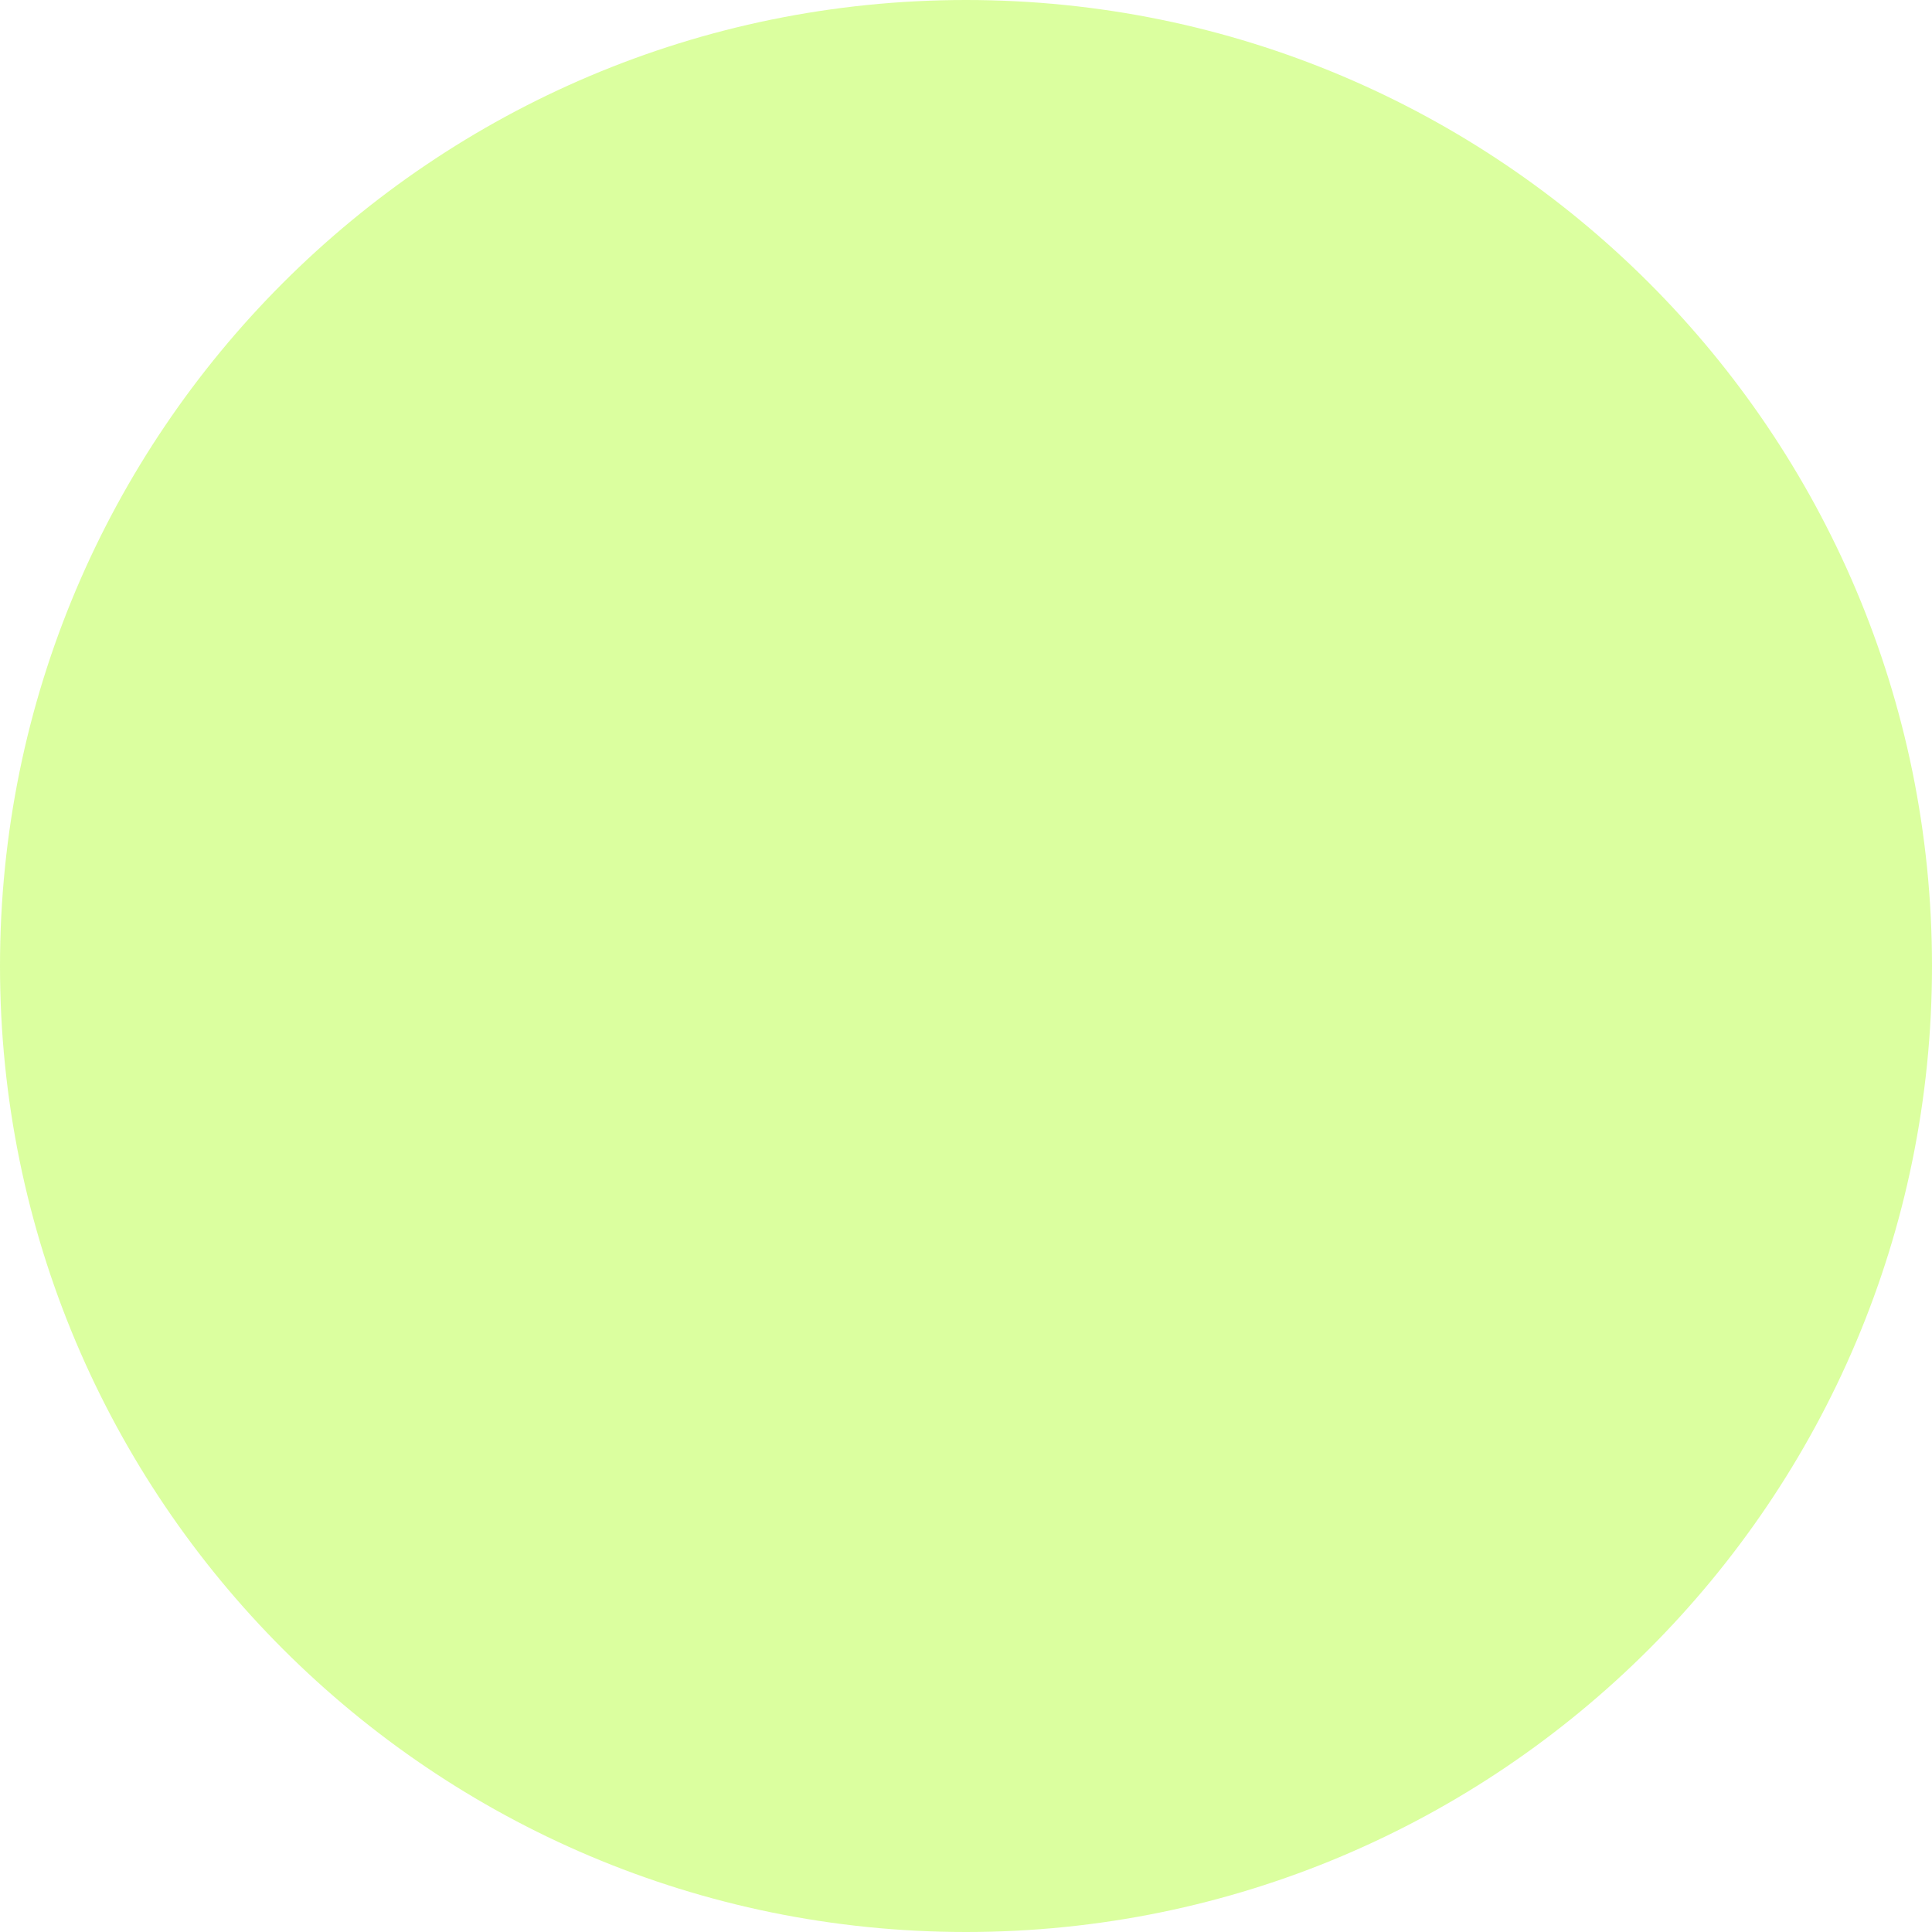
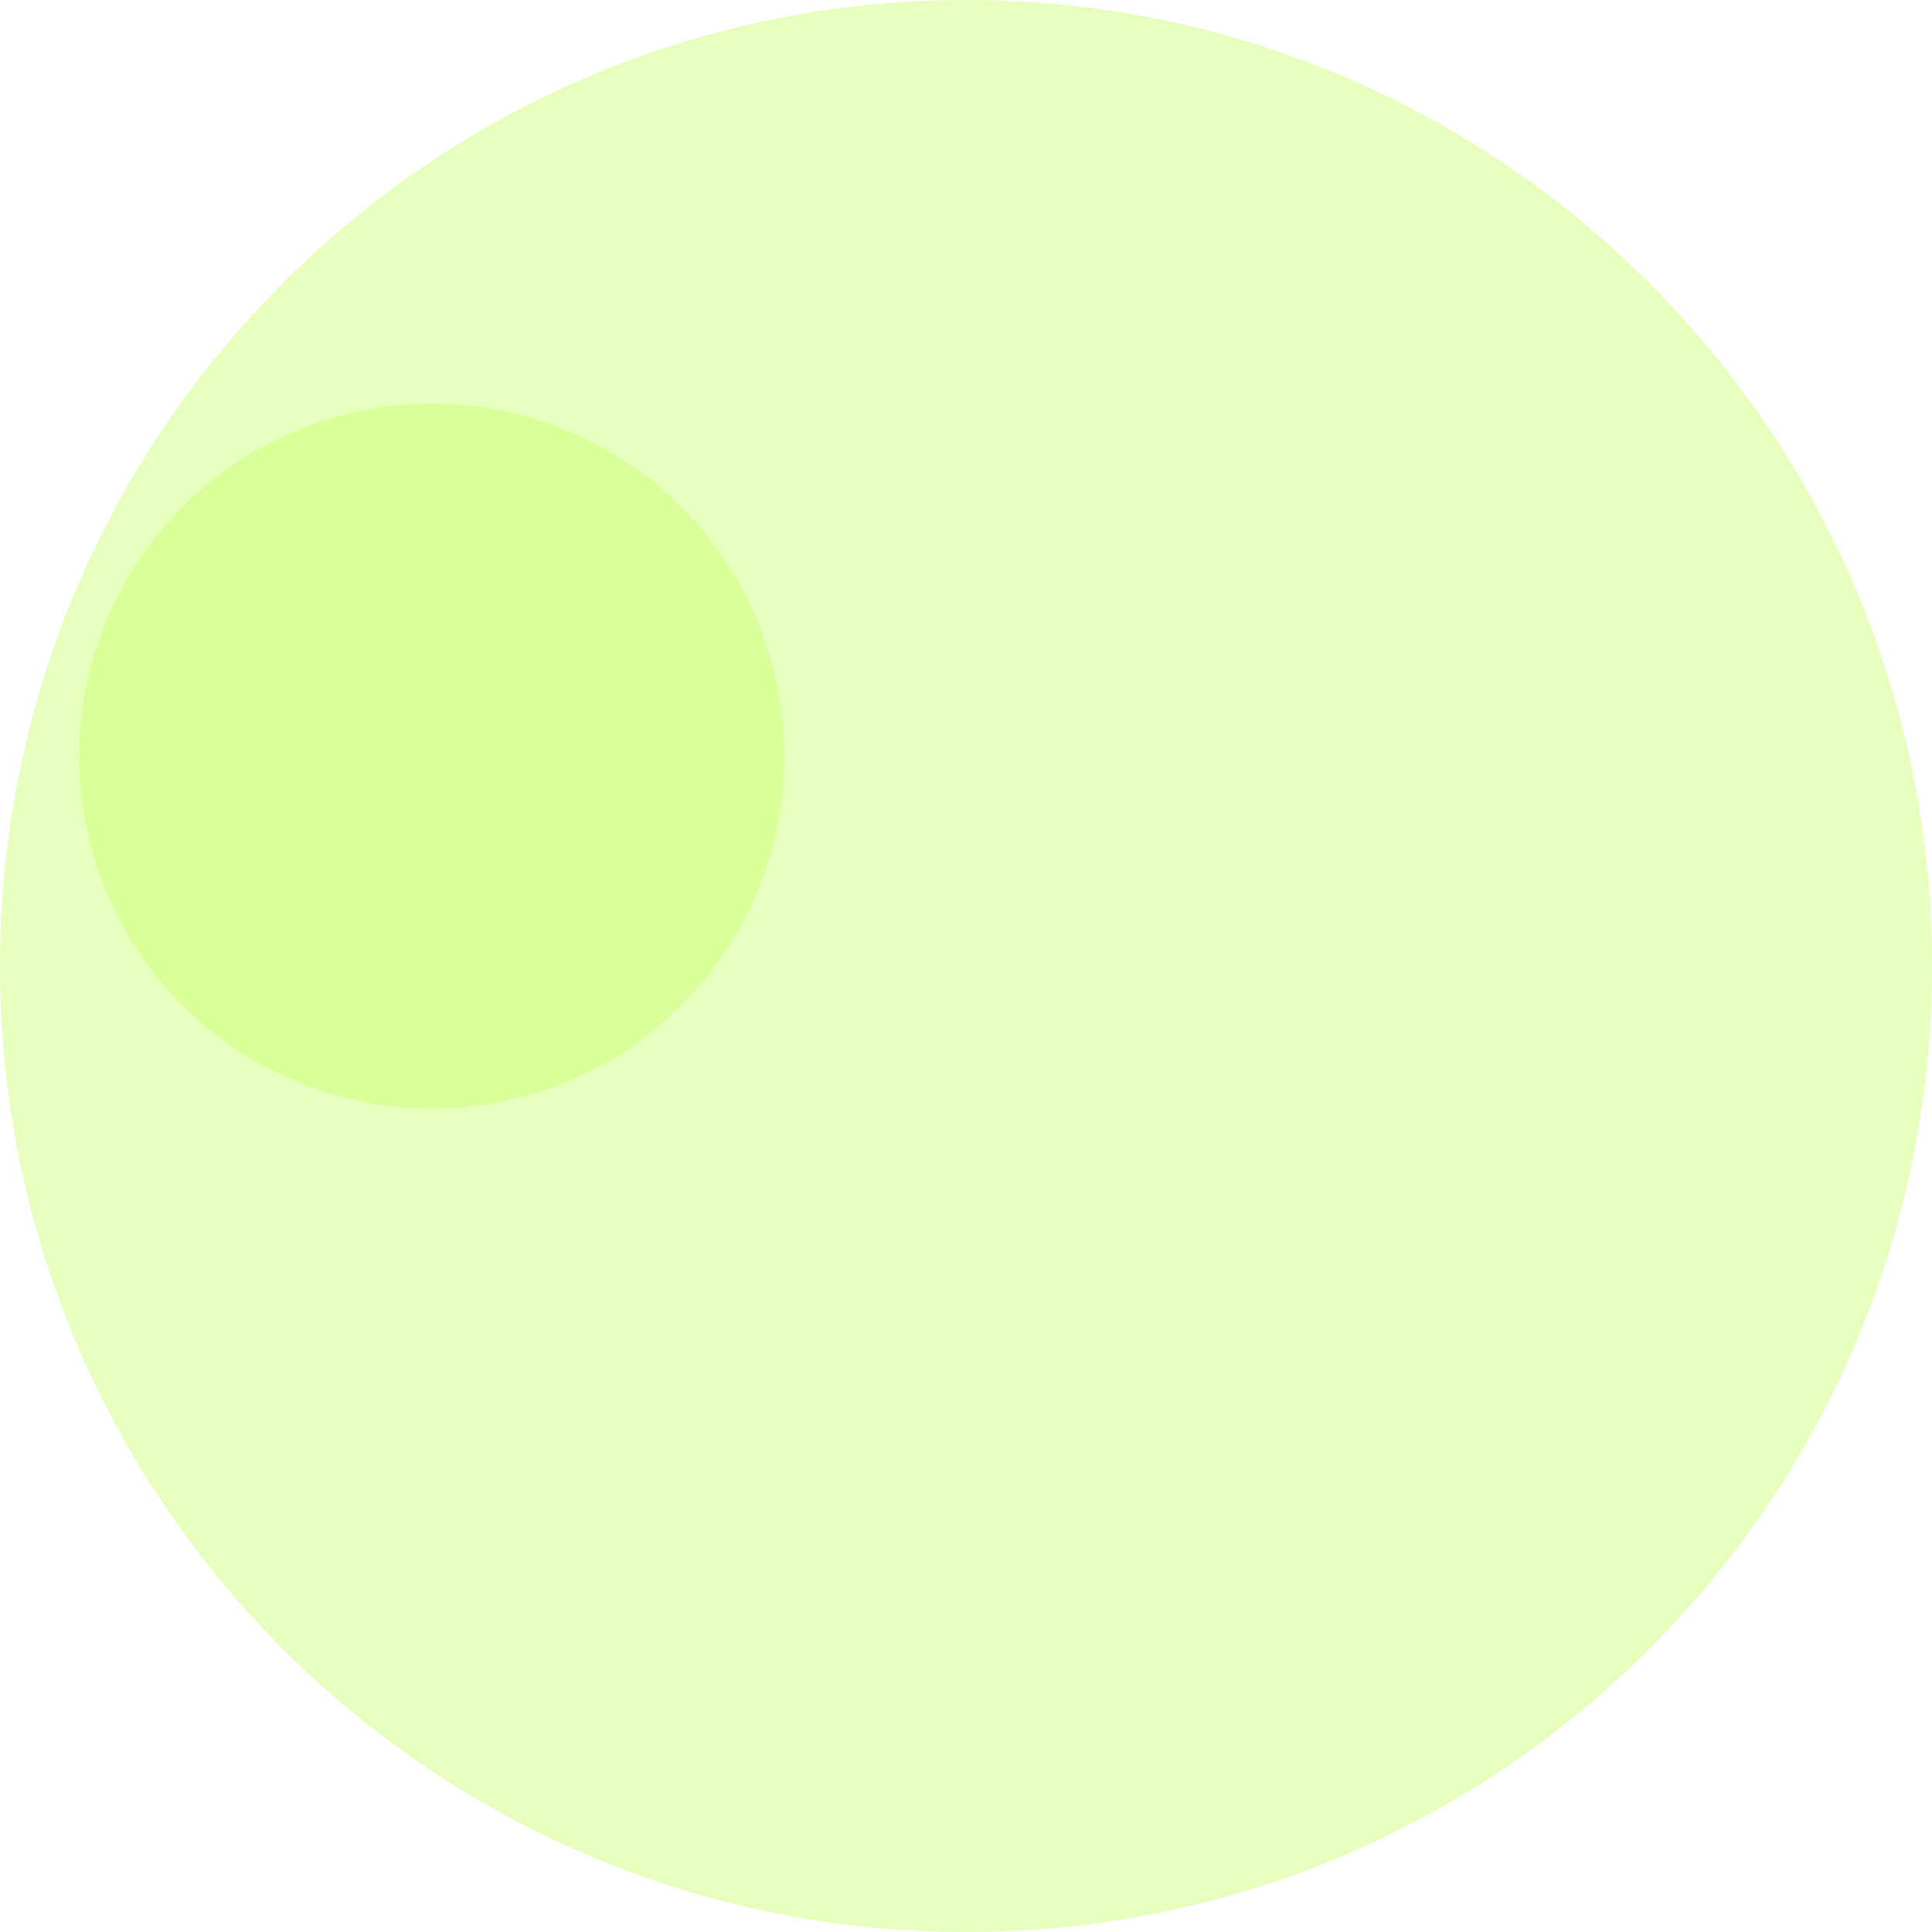
<svg xmlns="http://www.w3.org/2000/svg" width="32" height="32" viewBox="0 0 32 32" fill="none">
-   <circle opacity="0.9" cx="16" cy="16" r="16" fill="#D7FF95" />
+   <circle opacity="0.9" cx="16" cy="16" r="16" fill="#D7FF95" fill-opacity="0.7" />
+   <circle opacity="0.9" cx="7.15" cy="12.524" r="5.837" transform="rotate(-15 7.14955 12.5244)" fill="#D7FF95" />
</svg>
